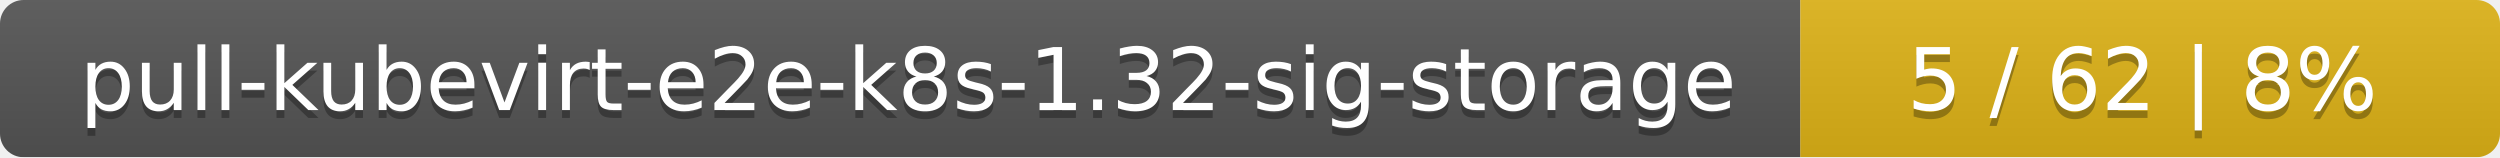
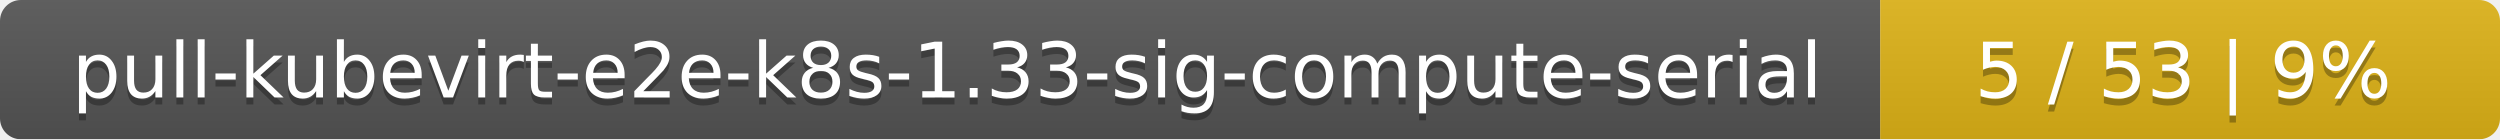
- <svg xmlns="http://www.w3.org/2000/svg" width="318" height="20">
+ <svg xmlns="http://www.w3.org/2000/svg" width="359" height="20">
  <linearGradient id="smooth" x2="0" y2="100%">
    <stop offset="0" stop-color="#bbb" stop-opacity=".1" />
    <stop offset="1" stop-opacity=".1" />
  </linearGradient>
  <mask id="round">
-     <rect width="318" height="20" rx="3" fill="#fff" />
+     <rect width="359" height="20" rx="3" fill="#fff" />
  </mask>
  <g mask="url(#round)">
-     <rect width="229" height="20" fill="#555" />
-     <rect x="229" width="89" height="20" fill="#dfb317" />
-     <rect width="318" height="20" fill="url(#smooth)" />
+     <rect width="270" height="20" fill="#555" />
+     <rect x="270" width="89" height="20" fill="#dfb317" />
+     <rect width="359" height="20" fill="url(#smooth)" />
  </g>
  <g fill="#fff" text-anchor="middle" font-family="DejaVu Sans,Verdana,Geneva,sans-serif" font-size="11">
-     <text x="115.5" y="15" fill="#010101" fill-opacity=".3">pull-kubevirt-e2e-k8s-1.32-sig-storage</text>
-     <text x="115.5" y="14">pull-kubevirt-e2e-k8s-1.32-sig-storage</text>
-     <text x="272.5" y="15" fill="#010101" fill-opacity=".3">5 / 62    |    8%</text>
-     <text x="272.5" y="14">5 / 62    |    8%</text>
+     <text x="136" y="15" fill="#010101" fill-opacity=".3">pull-kubevirt-e2e-k8s-1.33-sig-compute-serial</text>
+     <text x="136" y="14">pull-kubevirt-e2e-k8s-1.33-sig-compute-serial</text>
+     <text x="313.5" y="15" fill="#010101" fill-opacity=".3">5 / 53    |    9%</text>
+     <text x="313.5" y="14">5 / 53    |    9%</text>
  </g>
</svg>
